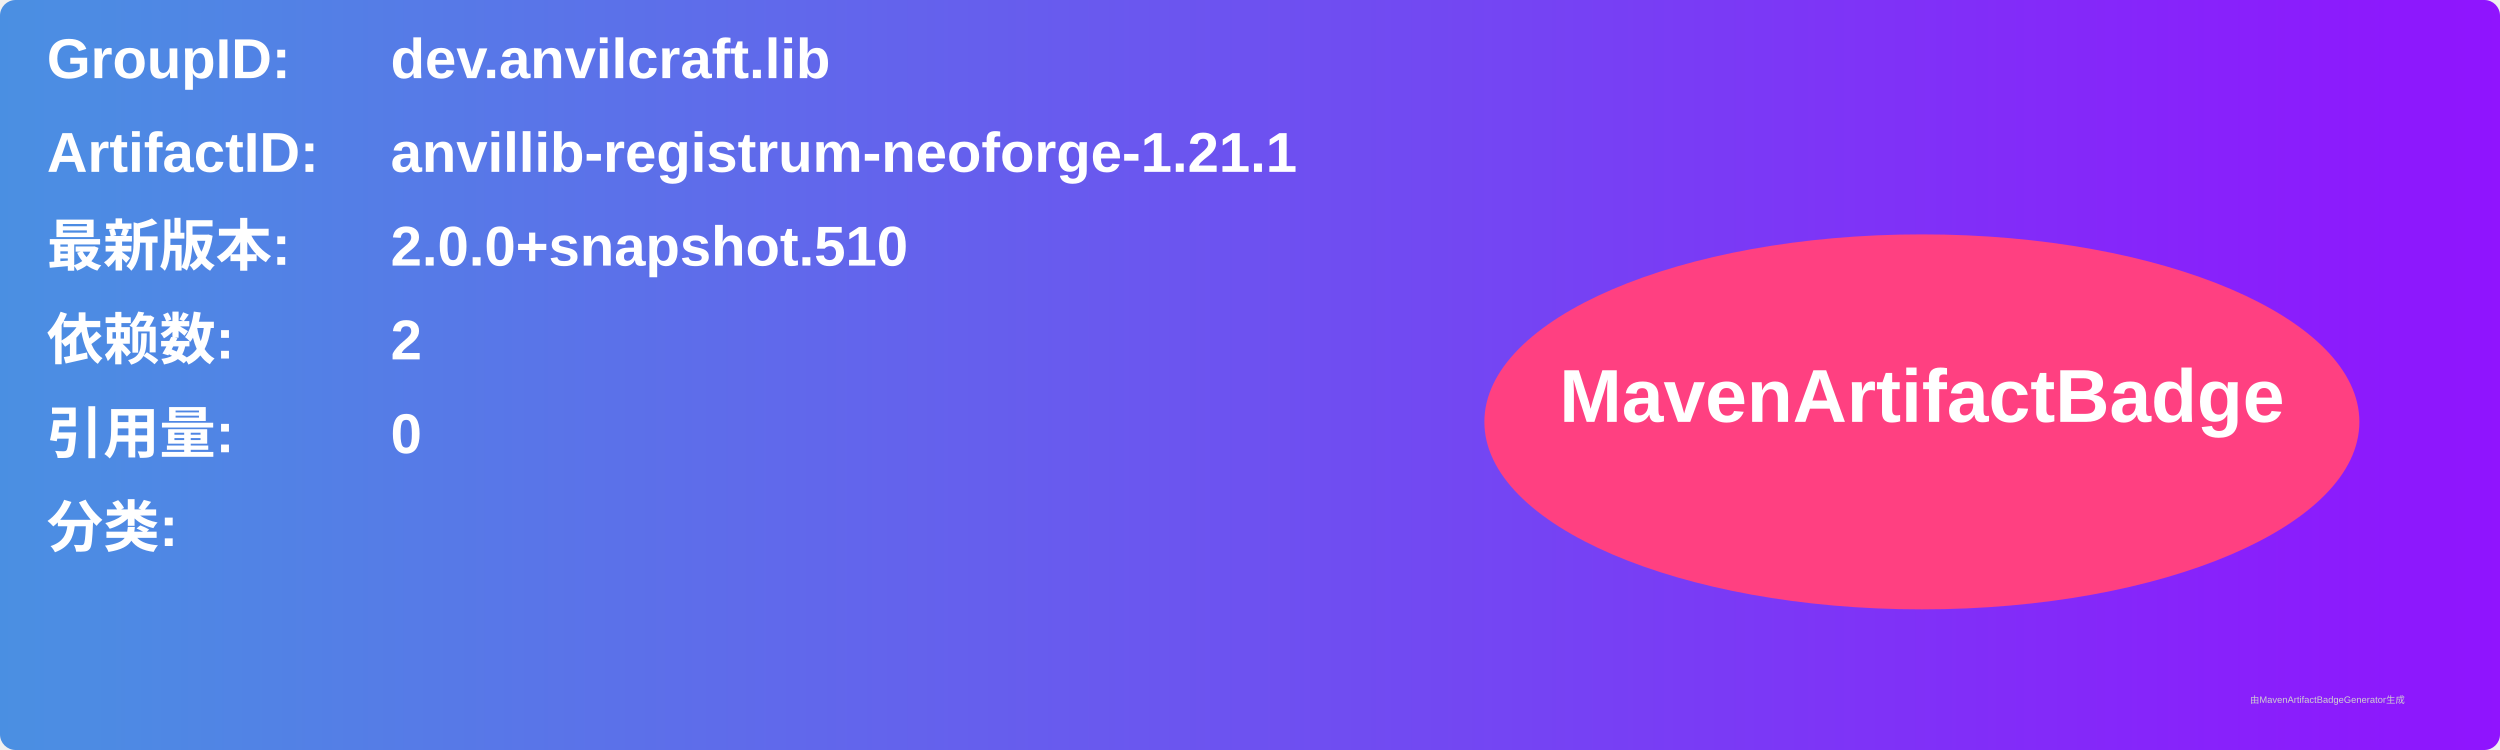
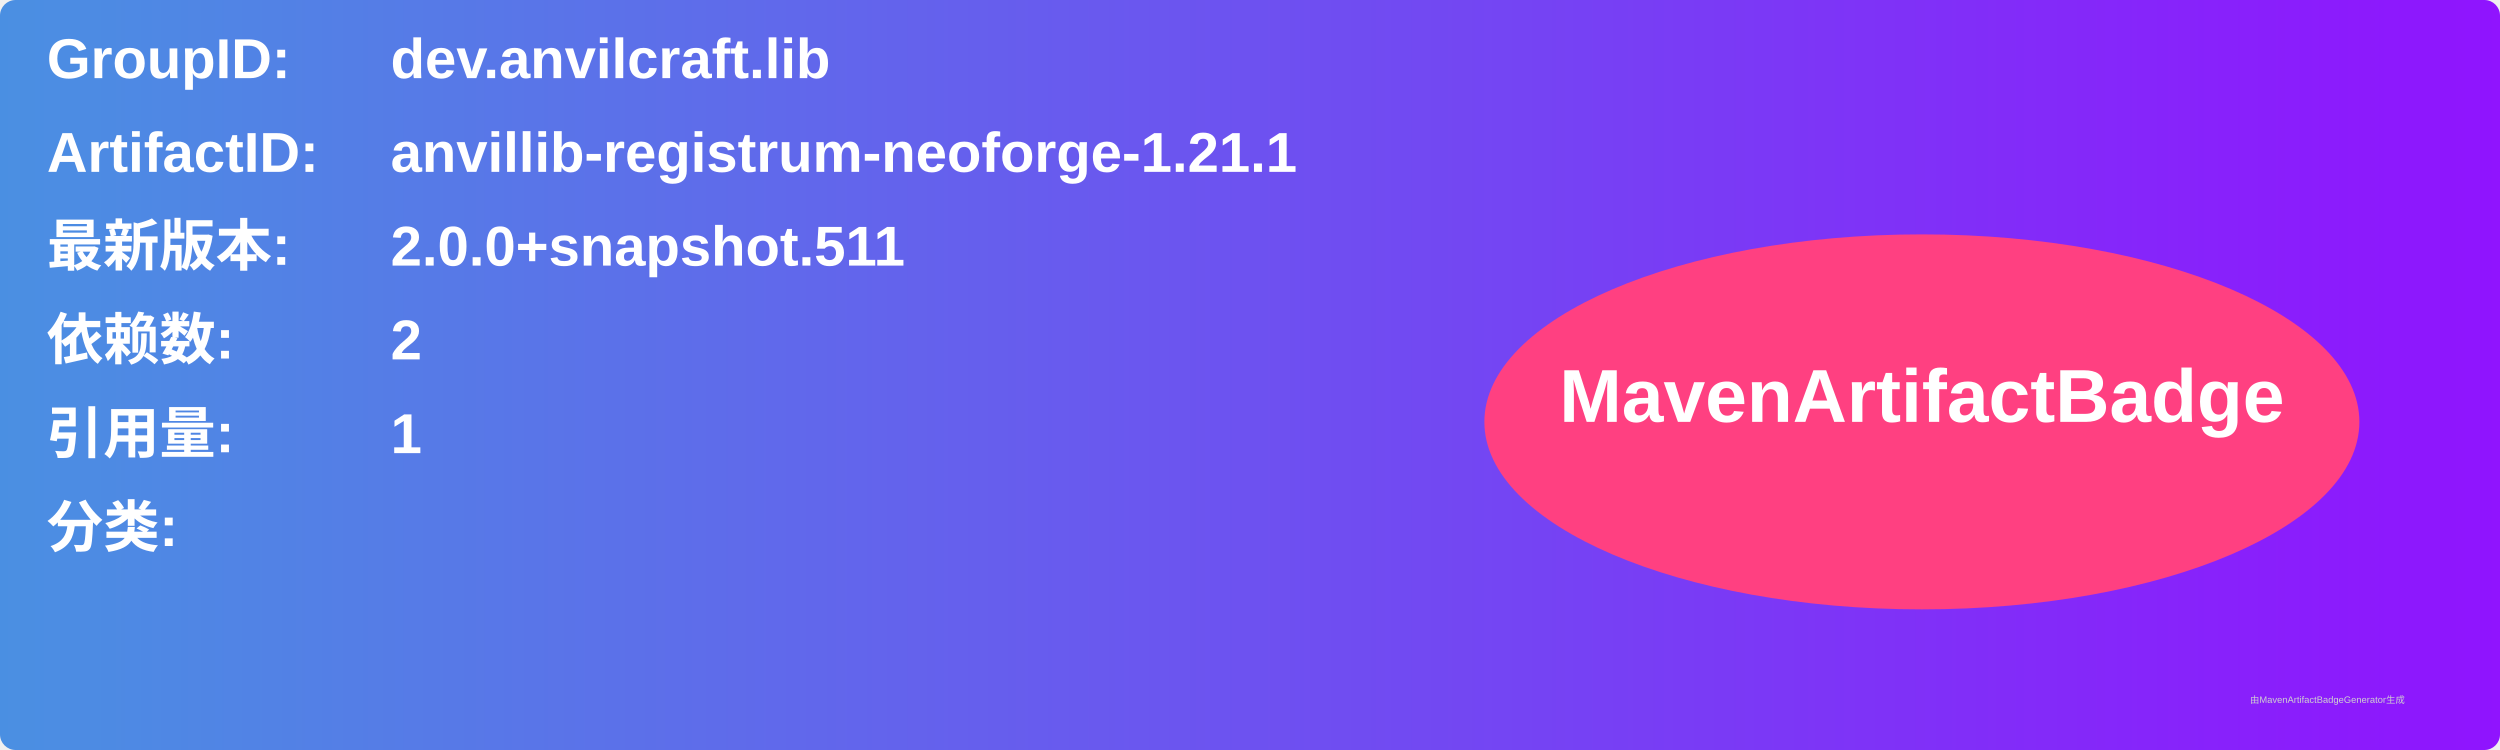
<svg xmlns="http://www.w3.org/2000/svg" width="800" height="240" viewBox="0 0 800 240">
  <linearGradient id="grad" x1="0%" y1="0%" x2="100%" y2="0%">
    <stop offset="0%" stop-color="#4a90e2" />
    <stop offset="100%" stop-color="#9013fe" />
  </linearGradient>
  <rect width="100%" height="100%" rx="5" ry="5" fill="url(#grad)" />
  <g transform="translate(15, 15)">
    <text x="0" y="10" font-family="Arial" font-size="18" fill="white" font-weight="bold" width="260">GroupID:</text>
    <text x="110" y="10" font-family="Arial" font-size="18" fill="white" font-weight="bold" width="460">dev.anvilcraft.lib</text>
    <text x="0" y="40" font-family="Arial" font-size="18" fill="white" font-weight="bold" width="260">ArtifactID:</text>
    <text x="110" y="40" font-family="Arial" font-size="18" fill="white" font-weight="bold" width="460">anvillib-registrum-neoforge-1.21.1</text>
    <text x="0" y="70" font-family="Arial" font-size="18" fill="white" font-weight="bold">最新版本:</text>
    <text x="110" y="70" font-family="Arial" font-size="18" fill="white" font-weight="bold">
-       <tspan font-weight="bold">2.0.0+snapshot.510</tspan>
+       <tspan font-weight="bold">2.0.0+snapshot.511</tspan>
    </text>
    <text x="0" y="100" font-family="Arial" font-size="18" fill="white" font-weight="bold">依赖数: </text>
    <text x="110" y="100" font-family="Arial" font-size="18" fill="white">
      <tspan font-weight="bold">2</tspan>
    </text>
    <text x="0" y="130" font-family="Arial" font-size="18" fill="white" font-weight="bold">引用量: </text>
    <text x="110" y="130" font-family="Arial" font-size="18" fill="white">
-       <tspan font-weight="bold">0</tspan>
+       <tspan font-weight="bold">1</tspan>
    </text>
    <text x="0" y="160" font-family="Arial" font-size="18" fill="white" font-weight="bold">分类:</text>
    <text x="10" y="190" font-family="Arial" font-size="10" fill="white">
      <tspan font-weight="bold" />
    </text>
    <ellipse cx="600" cy="120" rx="140" ry="60" fill="#ff4081" />
    <text x="600" y="120" text-anchor="middle" font-family="Arial" font-size="24" fill="white" font-weight="bold">MavenArtifactBadge</text>
  </g>
  <text x="720" y="225" font-family="Arial" font-size="3" fill="#d0d0d0">由MavenArtifactBadgeGenerator生成</text>
</svg>
